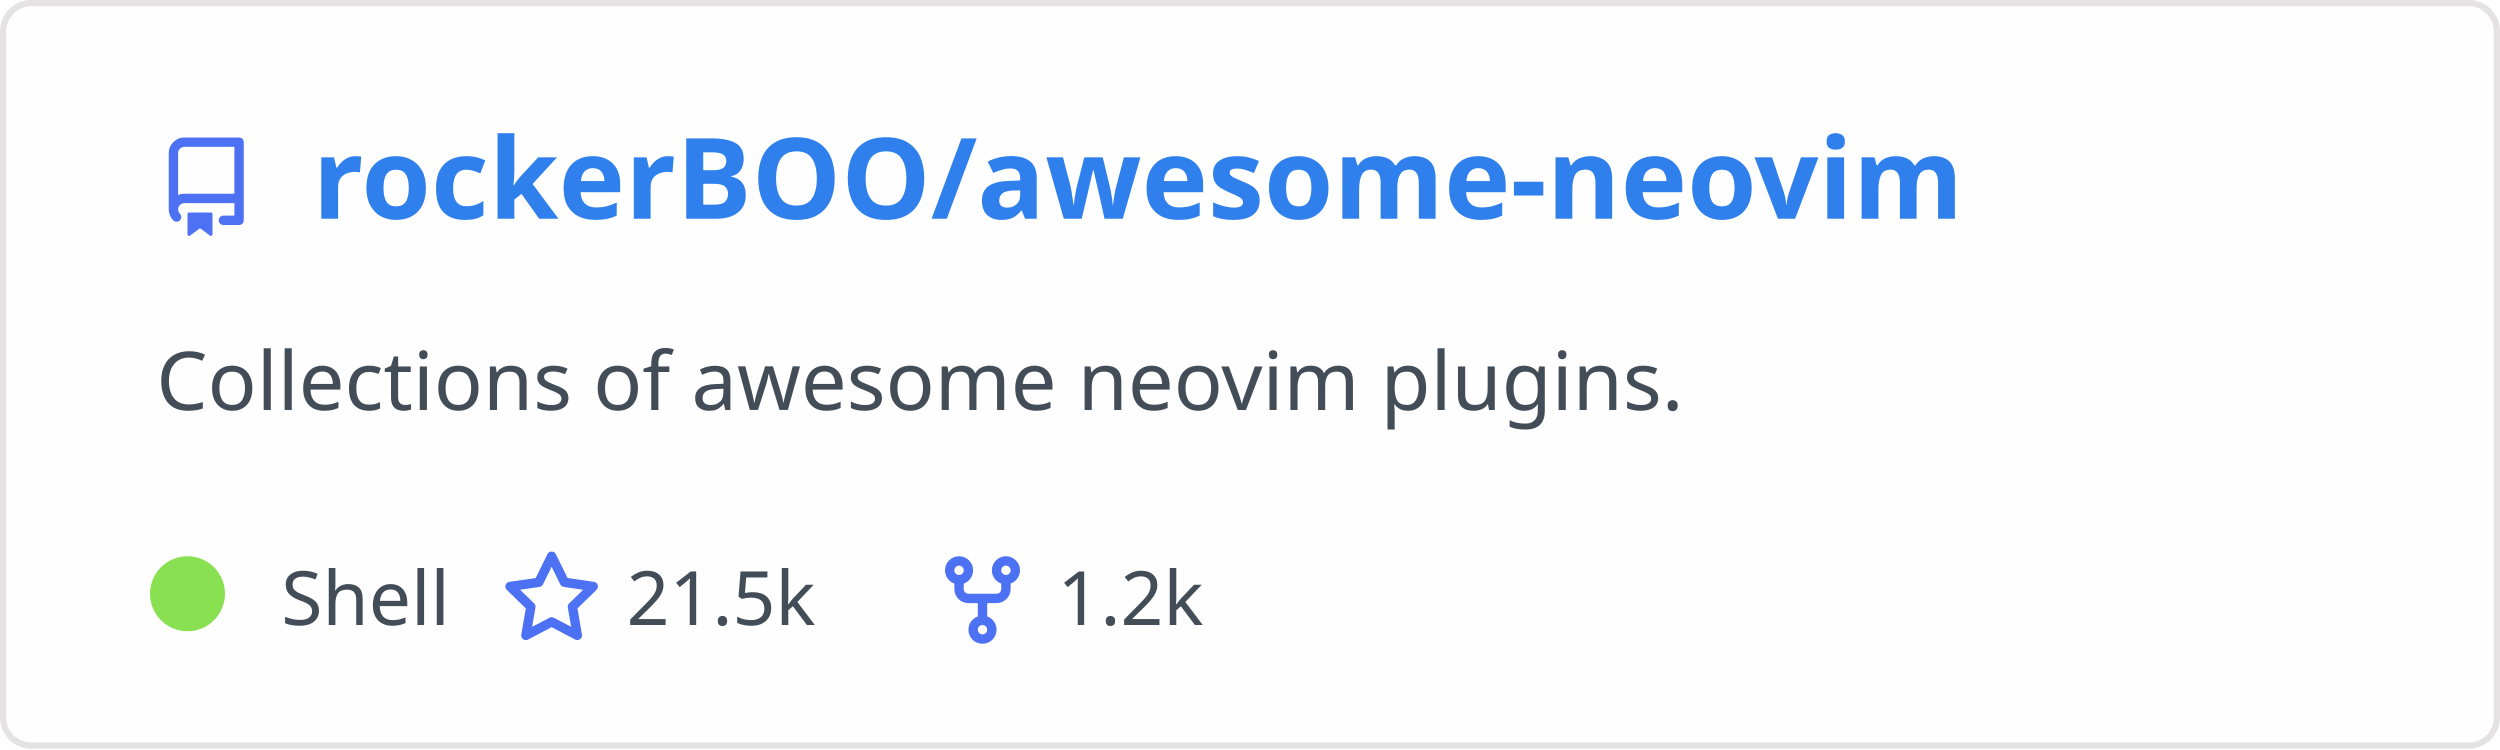
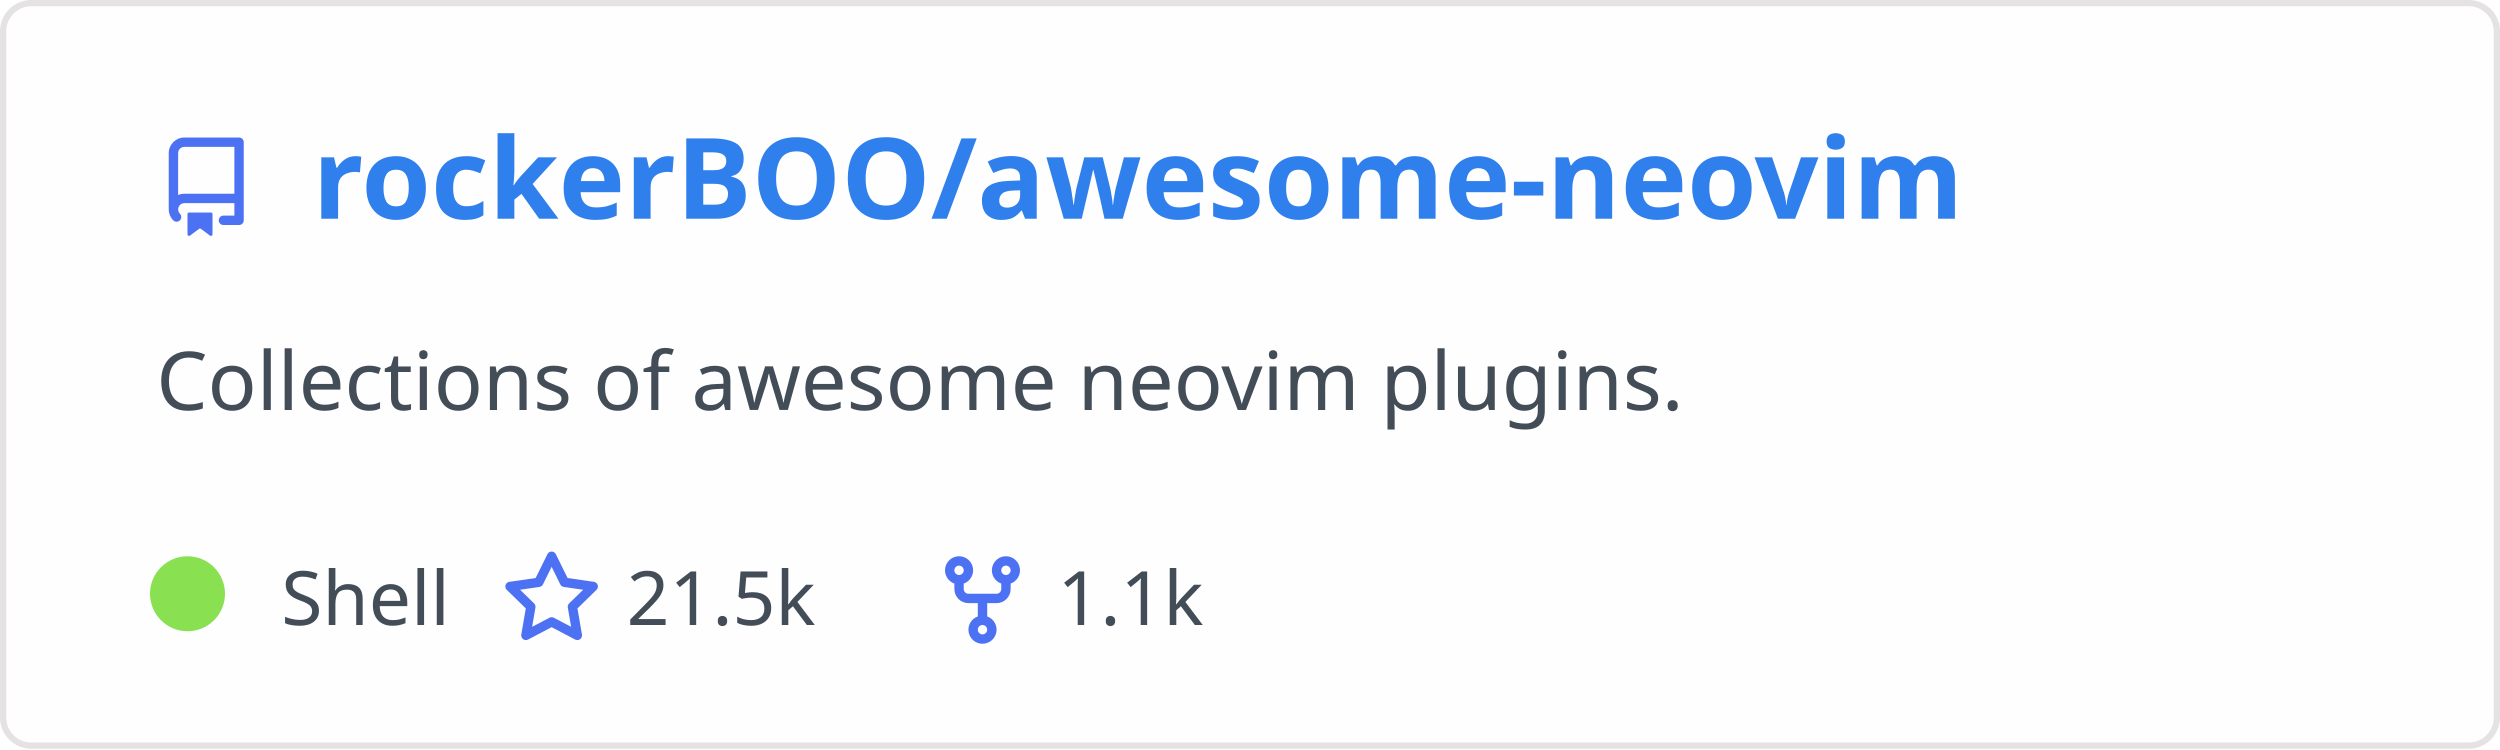
<svg xmlns="http://www.w3.org/2000/svg" width="400" height="120" viewBox="0 0 400 120" fill="none" role="img" aria-labelledby="descId">
  <style>
          .header {
            font: 600 18px 'Segoe UI', Ubuntu, Sans-Serif;
            fill: #2f80ed;
            animation: fadeInAnimation 0.8s ease-in-out forwards;
          }
          @supports(-moz-appearance: auto) {
            /* Selector detects Firefox */
            .header { font-size: 15.5px; }
          }
          
    .description {
      font: 400 13px 'Segoe UI', Ubuntu, Sans-Serif;fill: #434d58;
      
    }
    .gray { font: 400 12px 'Segoe UI', Ubuntu, Sans-Serif; fill: #434d58 }
    .badge { font: 600 11px 'Segoe UI', Ubuntu, Sans-Serif; }
    .badge rect { opacity: 0.2; stroke: #434d58 }
    .badge text { fill: #434d58 }

    .stat { font: 400 12px 'Segoe UI', Ubuntu, Sans-Serif; fill: #434d58 }
    .stagger {
      opacity: 0;
      animation: fadeInAnimation 0.3s ease-in-out forwards;
    }
    .not_bold { font-weight: 400 }
    .bold { font-weight: 700 }
    .icon {
      fill: #4c71f2;
      display: block;
    }
  
          

          
      /* Animations */
      @keyframes scaleInAnimation {
        from {
          transform: translate(-5px, 5px) scale(0);
        }
        to {
          transform: translate(-5px, 5px) scale(1);
        }
      }
      @keyframes fadeInAnimation {
        from {
          opacity: 0;
        }
        to {
          opacity: 1;
        }
      }
    
          * { animation-duration: 0s !important; animation-delay: 0s !important; }
        </style>
  <defs>
          
          
        </defs>
  <rect data-testid="card-bg" class="card-bg" x="0.5" y="0.5" rx="4.5" height="99%" stroke="#e4e2e2" width="399" fill="#fffefe" stroke-opacity="1" />
  <g data-testid="card-title" transform="translate(25, 35)">
    <g transform="translate(0, 0)">
      <svg class="icon" x="0" y="-13" viewBox="0 0 16 16" version="1.1" width="16" height="16">
        <path fill-rule="evenodd" d="M2 2.5A2.5 2.5 0 014.5 0h8.75a.75.75 0 01.75.75v12.5a.75.75 0 01-.75.75h-2.5a.75.75 0 110-1.5h1.75v-2h-8a1 1 0 00-.714 1.7.75.75 0 01-1.072 1.05A2.495 2.495 0 012 11.5v-9zm10.5-1V9h-8c-.356 0-.694.074-1 .208V2.5a1 1 0 011-1h8zM5 12.25v3.25a.25.25 0 00.4.2l1.45-1.087a.25.25 0 01.3 0L8.6 15.7a.25.25 0 00.4-.2v-3.25a.25.25 0 00-.25-.25h-3.5a.25.25 0 00-.25.25z" />
      </svg>
    </g>
    <g transform="translate(25, 0)">
      <text x="0" y="0" class="header" data-testid="header">rockerBOO/awesome-neovim</text>
    </g>
  </g>
  <g data-testid="main-card-body" transform="translate(0, 55)">
    <text class="description" x="25" y="-5">
      <tspan dy="1.2em" x="25">Collections of awesome neovim plugins.</tspan>
    </text>
    <g transform="translate(30, 45)">
      <g transform="translate(0, 0)">
        <g data-testid="primary-lang">
          <circle data-testid="lang-color" cx="0" cy="-5" r="6" fill="#89e051" />
          <text data-testid="lang-name" class="gray" x="15">Shell</text>
        </g>
      </g>
      <g transform="translate(50.26, 0)">
        <g transform="translate(0, 0)">
          <svg class="icon" y="-12" viewBox="0 0 16 16" version="1.1" width="16" height="16">
            <path fill-rule="evenodd" d="M8 .25a.75.75 0 01.673.418l1.882 3.815 4.21.612a.75.75 0 01.416 1.279l-3.046 2.97.719 4.192a.75.75 0 01-1.088.791L8 12.347l-3.766 1.98a.75.75 0 01-1.088-.79l.72-4.194L.818 6.374a.75.75 0 01.416-1.28l4.21-.611L7.327.668A.75.75 0 018 .25zm0 2.445L6.615 5.5a.75.75 0 01-.564.41l-3.097.45 2.24 2.184a.75.75 0 01.216.664l-.528 3.084 2.769-1.456a.75.75 0 01.698 0l2.77 1.456-.53-3.084a.75.75 0 01.216-.664l2.24-2.183-3.096-.45a.75.75 0 01-.564-.41L8 2.694v.001z" />
          </svg>
        </g>
        <g transform="translate(20, 0)">
          <text data-testid="stargazers" class="gray">21.5k</text>
        </g>
      </g>
      <g transform="translate(119.2, 0)">
        <g transform="translate(0, 0)">
          <svg class="icon" y="-12" viewBox="0 0 16 16" version="1.1" width="16" height="16">
            <path fill-rule="evenodd" d="M5 3.25a.75.75 0 11-1.5 0 .75.75 0 011.5 0zm0 2.122a2.25 2.25 0 10-1.5 0v.878A2.25 2.25 0 005.75 8.5h1.5v2.128a2.251 2.251 0 101.5 0V8.5h1.5a2.25 2.25 0 002.25-2.25v-.878a2.25 2.25 0 10-1.5 0v.878a.75.75 0 01-.75.75h-4.5A.75.75 0 015 6.25v-.878zm3.75 7.378a.75.75 0 11-1.5 0 .75.75 0 011.5 0zm3-8.75a.75.75 0 100-1.5.75.75 0 000 1.5z" />
          </svg>
        </g>
        <g transform="translate(20, 0)">
-           <text data-testid="forkcount" class="gray">1.2k</text>
+           <text data-testid="forkcount" class="gray">1.1k</text>
        </g>
      </g>
    </g>
    <svg x="0" y="0">
      <g transform="translate(-3, 68)">
      
    </g>
    </svg>
  </g>
</svg>
